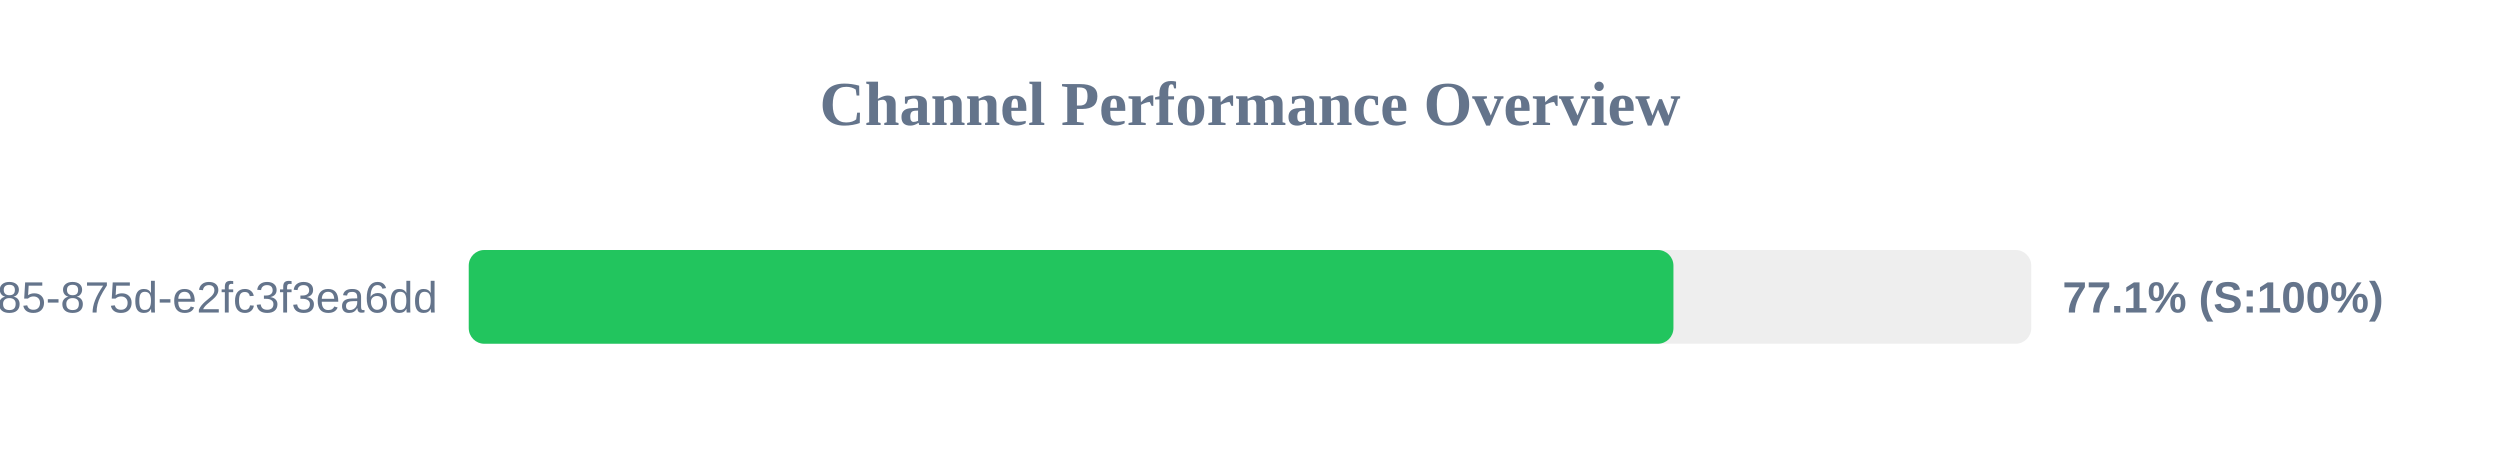
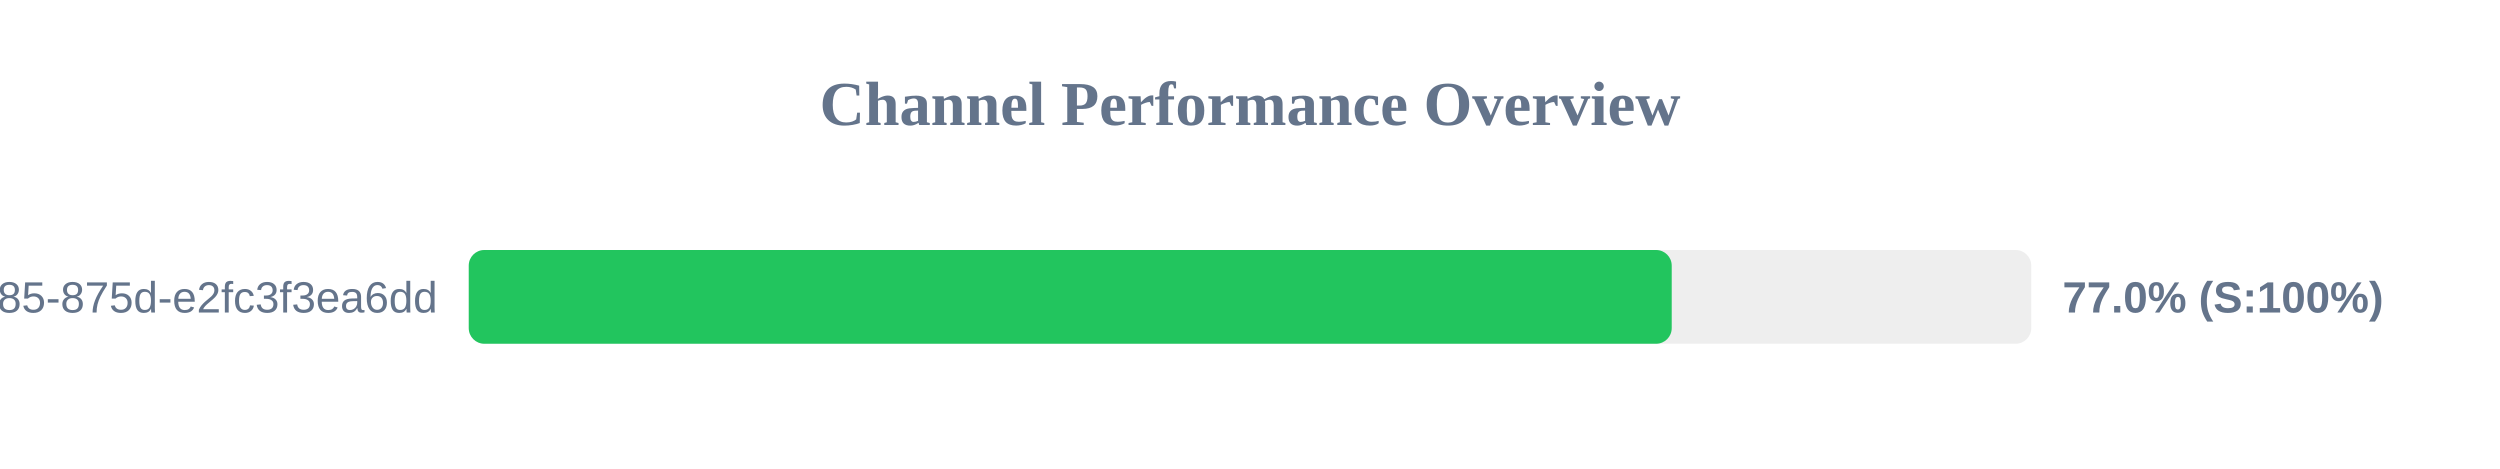
<svg xmlns="http://www.w3.org/2000/svg" width="800" height="150" version="1.1">
  <style>
        .row { font: 14px Arial; fill: #64748b; }
        .score { font: bold 14px Arial; fill: #64748b; }
    </style>
  <text x="400" y="40" text-anchor="middle" font-size="20px" font-weight="bold" fill="#64748b">Channel Performance Overview</text>
  <rect x="150" y="80" width="500" height="30" fill="#eee" rx="5" />
-   <rect x="150" y="80" width="385.5" height="30" fill="#22c55e" rx="5" />
+   <rect x="150" y="80" width="384.95" height="30" fill="#22c55e" rx="5" />
  <text x="140" y="100" text-anchor="end" class="row">?uuid=1045aedf-053c-4585-875d-e2fc3f3ea6dd</text>
-   <text x="660" y="100" text-anchor="start" class="score">77.1% (S:100%)</text>
+   <text x="660" y="100" text-anchor="start" class="score">77.0% (S:100%)</text>
</svg>
